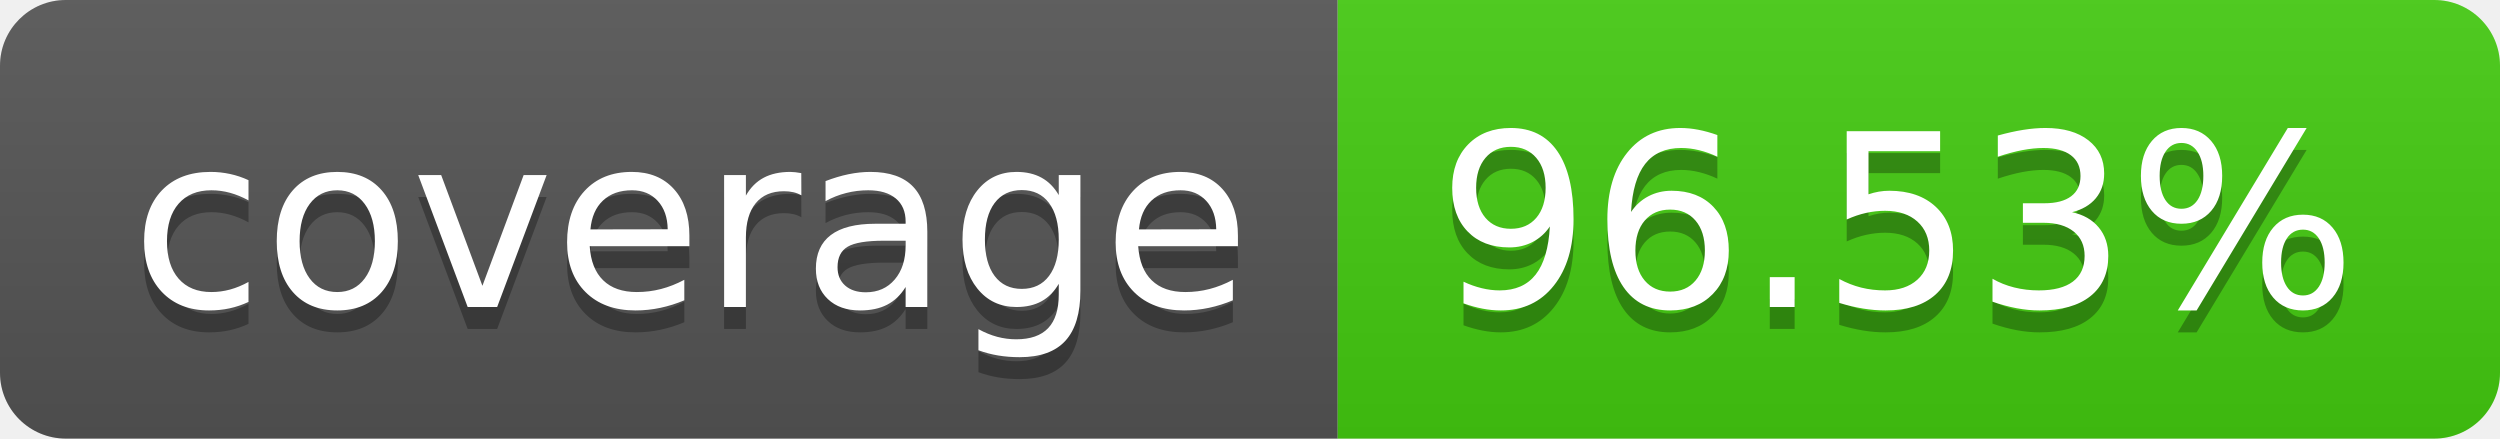
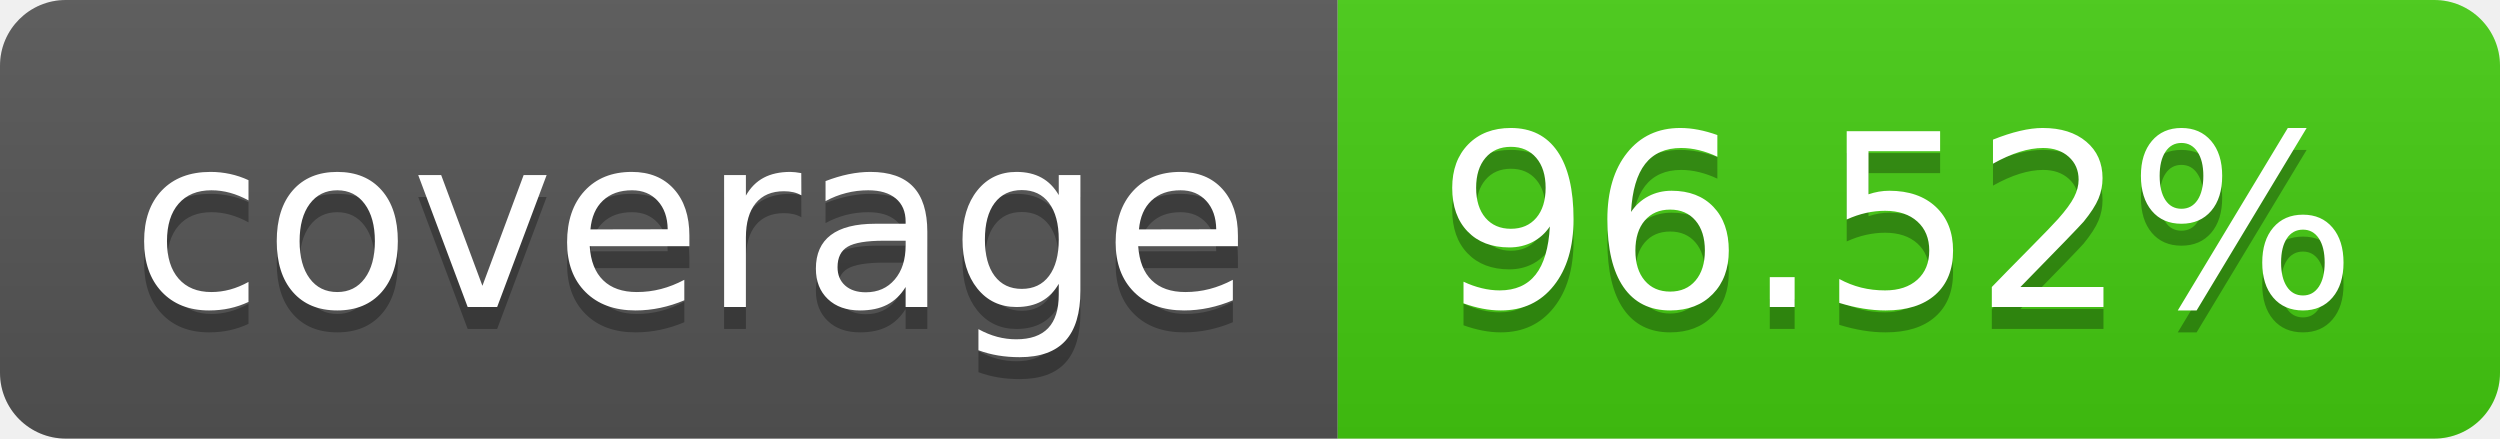
- <svg xmlns="http://www.w3.org/2000/svg" width="114" height="20" role="img" aria-label="coverage: 96.53%">
+ <svg xmlns="http://www.w3.org/2000/svg" width="114" height="20" role="img" aria-label="coverage: 96.52%">
  <linearGradient id="s" x2="0" y2="100%">
    <stop offset="0" stop-color="#bbb" stop-opacity=".1" />
    <stop offset="1" stop-opacity=".1" />
  </linearGradient>
  <clipPath id="r">
    <rect width="114" height="20" rx="3" fill="#fff" />
  </clipPath>
  <g clip-path="url(#r)">
    <rect width="61" height="20" fill="#555" />
    <rect x="61" width="53" height="20" fill="#4c1" />
    <rect width="114" height="20" fill="url(#s)" />
  </g>
  <g fill="#fff" text-anchor="middle" font-family="Verdana,Geneva,DejaVu Sans,sans-serif" text-rendering="geometricPrecision" font-size="110">
    <text aria-hidden="true" x="315" y="150" fill="#010101" fill-opacity=".3" transform="scale(.1)" textLength="510">coverage</text>
    <text x="315" y="140" transform="scale(.1)" fill="#fff" textLength="510">coverage</text>
-     <text aria-hidden="true" x="865" y="150" fill="#010101" fill-opacity=".3" transform="scale(.1)" textLength="430">96.53%</text>
-     <text x="865" y="140" transform="scale(.1)" fill="#fff" textLength="430">96.53%</text>
+     <text aria-hidden="true" x="865" y="150" fill="#010101" fill-opacity=".3" transform="scale(.1)" textLength="430">96.52%</text>
+     <text x="865" y="140" transform="scale(.1)" fill="#fff" textLength="430">96.52%</text>
  </g>
</svg>
